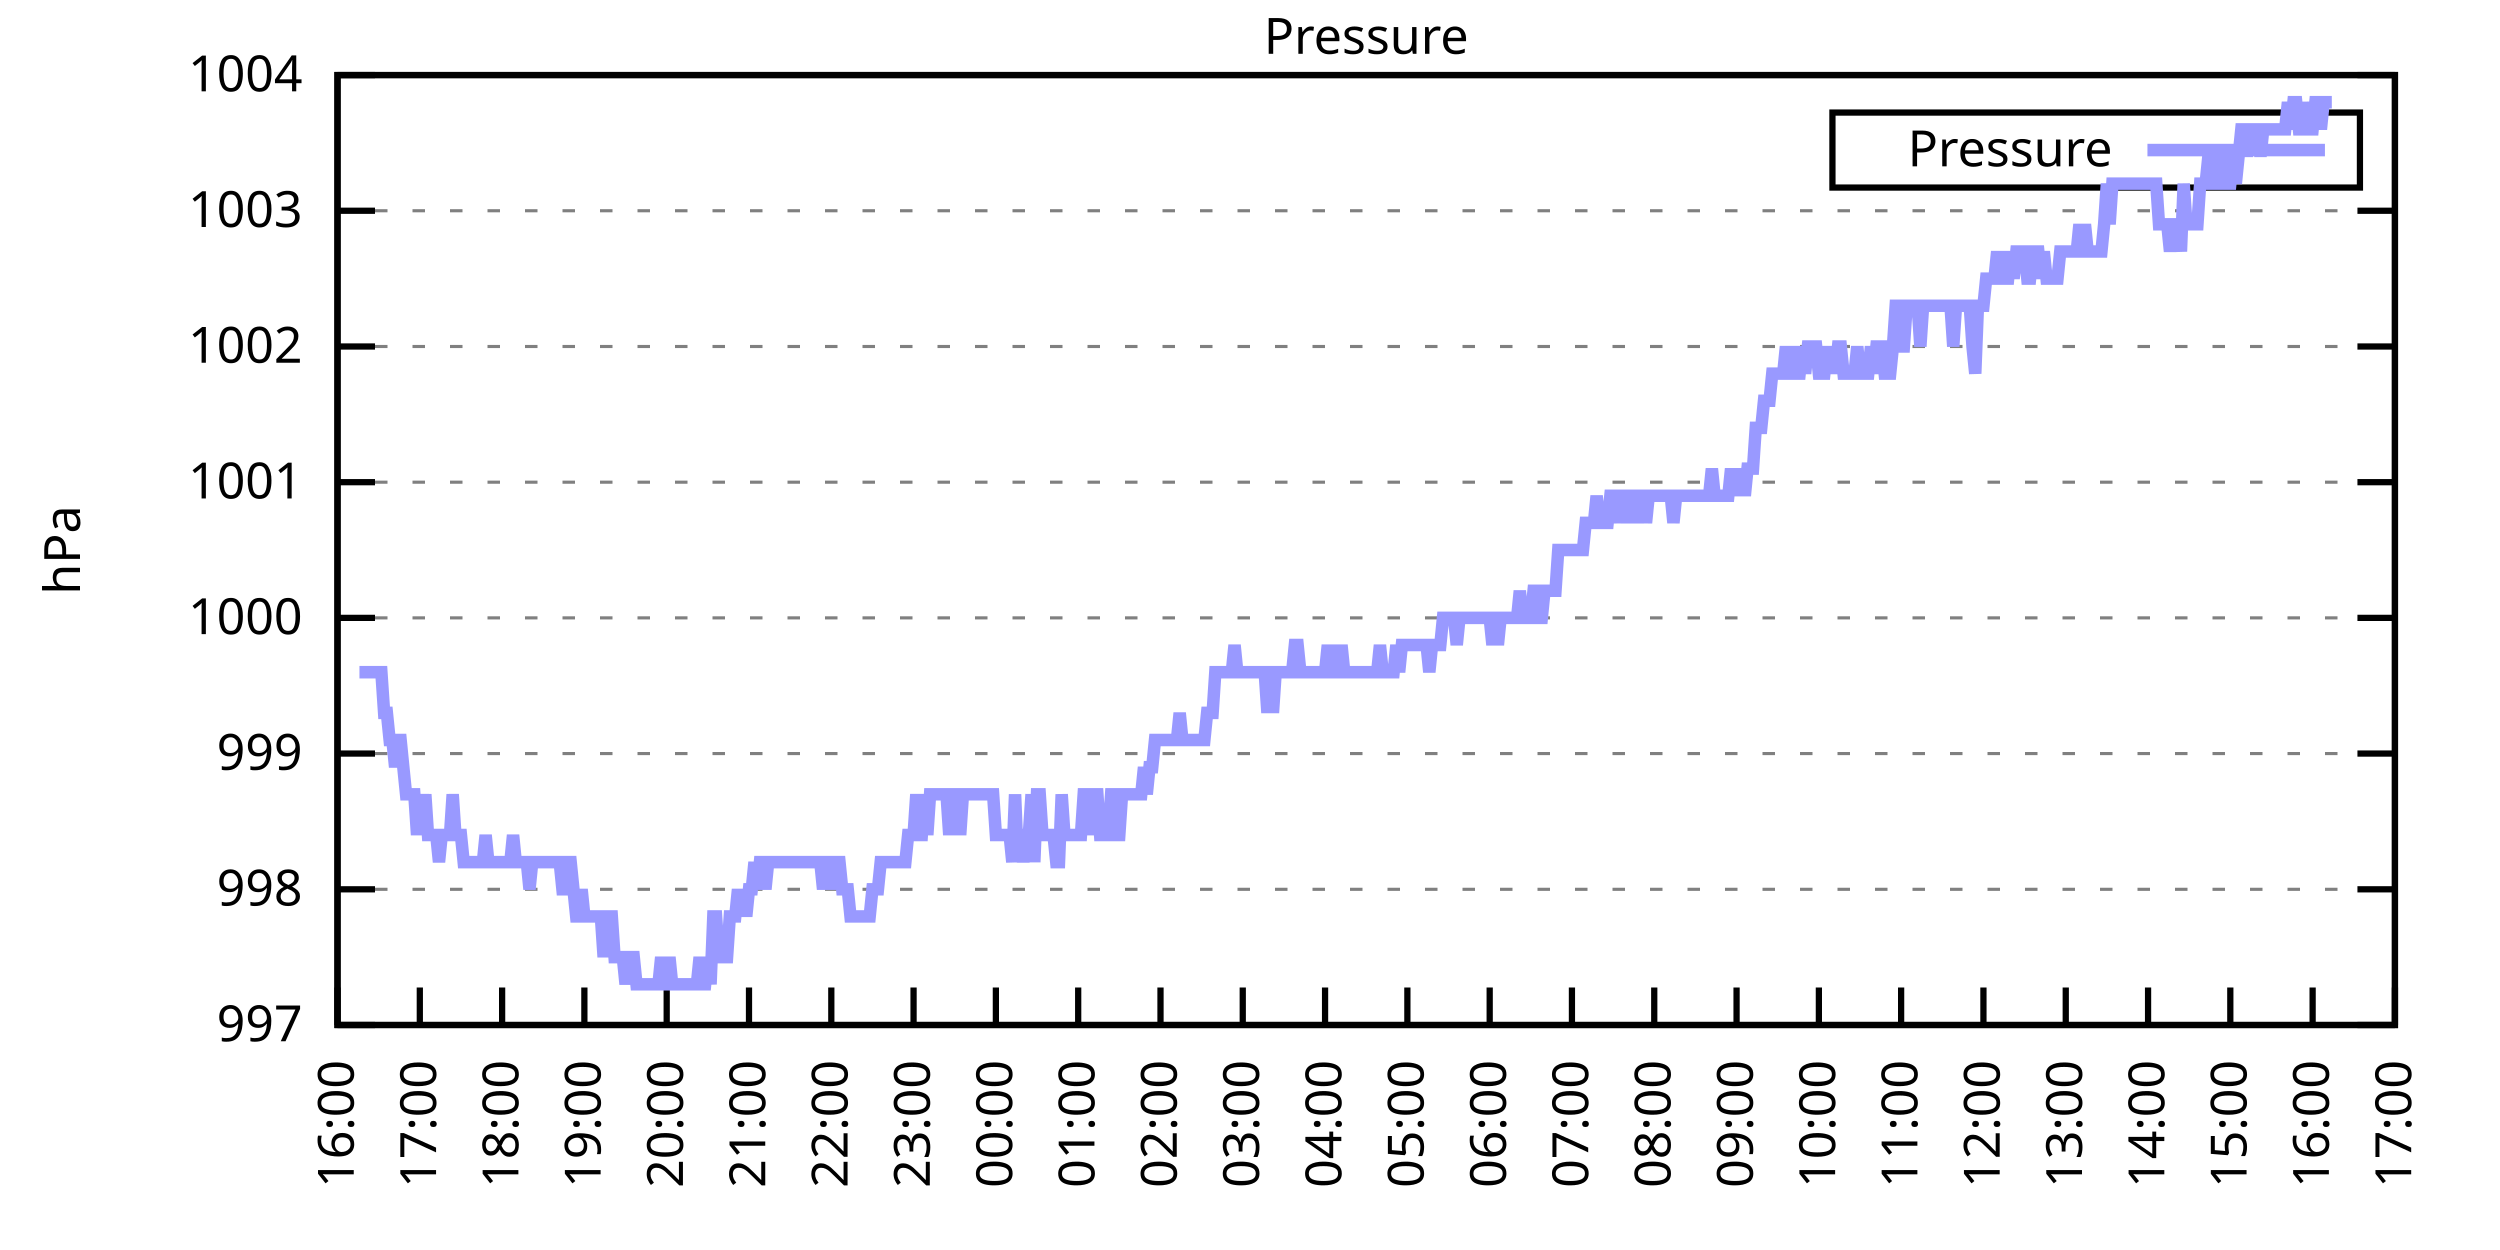
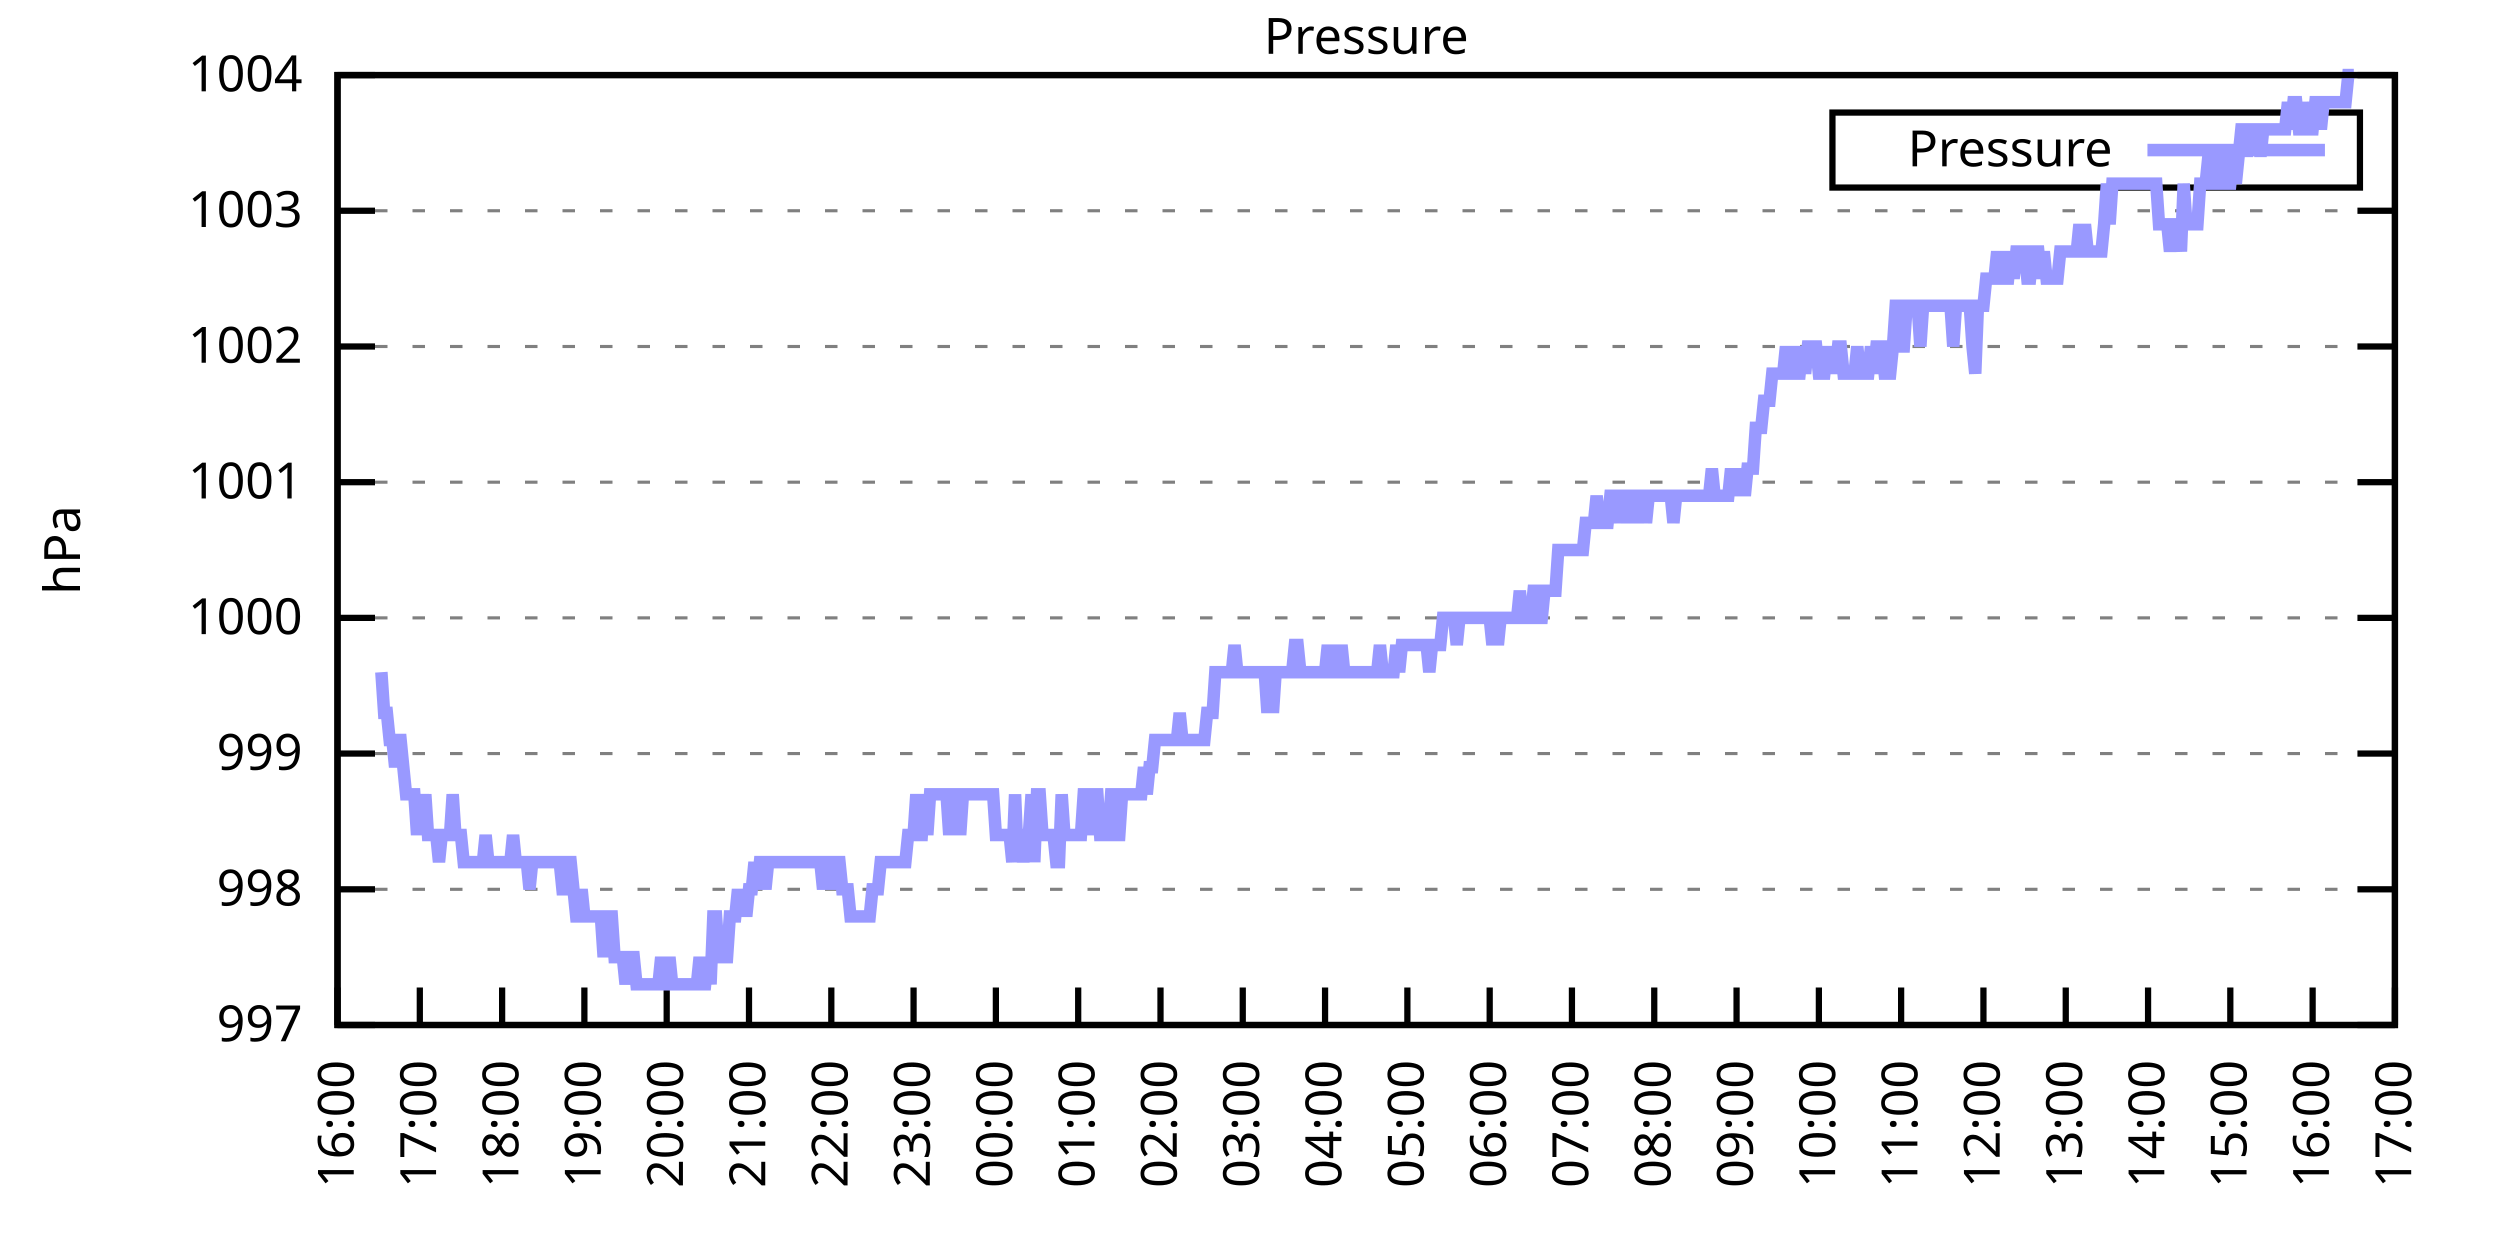
<svg xmlns="http://www.w3.org/2000/svg" xmlns:xlink="http://www.w3.org/1999/xlink" width="400" height="200" viewBox="0 0 400 200">
  <g id="gnuplot_canvas">
    <rect x="0" y="0" width="400" height="200" fill="none" />
    <defs>
      <circle id="gpDot" r="0.5" stroke-width="0.5" stroke="currentColor" />
      <path id="gpPt0" stroke-width="0.333" stroke="currentColor" d="M-1,0 h2 M0,-1 v2" />
      <path id="gpPt1" stroke-width="0.333" stroke="currentColor" d="M-1,-1 L1,1 M1,-1 L-1,1" />
      <path id="gpPt2" stroke-width="0.333" stroke="currentColor" d="M-1,0 L1,0 M0,-1 L0,1 M-1,-1 L1,1 M-1,1 L1,-1" />
      <rect id="gpPt3" stroke-width="0.333" stroke="currentColor" x="-1" y="-1" width="2" height="2" />
      <rect id="gpPt4" stroke-width="0.333" stroke="currentColor" fill="currentColor" x="-1" y="-1" width="2" height="2" />
      <circle id="gpPt5" stroke-width="0.333" stroke="currentColor" cx="0" cy="0" r="1" />
      <use xlink:href="#gpPt5" id="gpPt6" fill="currentColor" stroke="none" />
      <path id="gpPt7" stroke-width="0.333" stroke="currentColor" d="M0,-1.33 L-1.33,0.67 L1.33,0.67 z" />
      <use xlink:href="#gpPt7" id="gpPt8" fill="currentColor" stroke="none" />
      <use xlink:href="#gpPt7" id="gpPt9" stroke="currentColor" transform="rotate(180)" />
      <use xlink:href="#gpPt9" id="gpPt10" fill="currentColor" stroke="none" />
      <use xlink:href="#gpPt3" id="gpPt11" stroke="currentColor" transform="rotate(45)" />
      <use xlink:href="#gpPt11" id="gpPt12" fill="currentColor" stroke="none" />
      <path id="gpPt13" stroke-width="0.333" stroke="currentColor" d="M0,1.330 L1.265,0.411 L0.782,-1.067 L-0.782,-1.076 L-1.265,0.411 z" />
      <use xlink:href="#gpPt13" id="gpPt14" fill="currentColor" stroke="none" />
      <filter id="textbox" filterUnits="objectBoundingBox" x="0" y="0" height="1" width="1">
        <feFlood flood-color="white" flood-opacity="1" result="bgnd" />
        <feComposite in="SourceGraphic" in2="bgnd" operator="atop" />
      </filter>
      <filter id="greybox" filterUnits="objectBoundingBox" x="0" y="0" height="1" width="1">
        <feFlood flood-color="lightgrey" flood-opacity="1" result="grey" />
        <feComposite in="SourceGraphic" in2="grey" operator="atop" />
      </filter>
    </defs>
    <g fill="none" color="white" stroke="currentColor" stroke-width="1.00" stroke-linecap="butt" stroke-linejoin="miter">
</g>
    <g fill="none" color="black" stroke="currentColor" stroke-width="1.00" stroke-linecap="butt" stroke-linejoin="miter">
      <g stroke="none" shape-rendering="crispEdges">
        <polygon fill="rgb(255, 255, 255)" points="54.00,164.00 383.18,164.00 383.18,12.02 54.00,12.02 " />
      </g>
    </g>
    <g fill="none" color="black" stroke="currentColor" stroke-width="1.00" stroke-linecap="butt" stroke-linejoin="miter">
</g>
    <g fill="none" color="black" stroke="black" stroke-width="0.50" stroke-linecap="butt" stroke-linejoin="miter">
</g>
    <g fill="none" color="gray" stroke="currentColor" stroke-width="0.50" stroke-linecap="butt" stroke-linejoin="miter">
      <path stroke="gray" stroke-dasharray="2,4" class="gridline" d="M54.00,164.00 L383.19,164.00  " />
    </g>
    <g fill="none" color="gray" stroke="gray" stroke-width="1.00" stroke-linecap="butt" stroke-linejoin="miter">
</g>
    <g fill="none" color="black" stroke="currentColor" stroke-width="1.00" stroke-linecap="butt" stroke-linejoin="miter">
      <path stroke="black" d="M54.00,164.00 L60.00,164.00 M383.19,164.00 L377.19,164.00  " />
      <g transform="translate(48.40,166.60)" stroke="none" fill="black" font-family="Sans" font-size="8.00" text-anchor="end">
        <text>
          <tspan font-family="Sans"> 997</tspan>
        </text>
      </g>
    </g>
    <g fill="none" color="black" stroke="currentColor" stroke-width="1.00" stroke-linecap="butt" stroke-linejoin="miter">
</g>
    <g fill="none" color="black" stroke="black" stroke-width="0.50" stroke-linecap="butt" stroke-linejoin="miter">
</g>
    <g fill="none" color="gray" stroke="currentColor" stroke-width="0.50" stroke-linecap="butt" stroke-linejoin="miter">
      <path stroke="gray" stroke-dasharray="2,4" class="gridline" d="M54.00,142.29 L383.19,142.29  " />
    </g>
    <g fill="none" color="gray" stroke="gray" stroke-width="1.00" stroke-linecap="butt" stroke-linejoin="miter">
</g>
    <g fill="none" color="black" stroke="currentColor" stroke-width="1.00" stroke-linecap="butt" stroke-linejoin="miter">
      <path stroke="black" d="M54.00,142.29 L60.00,142.29 M383.19,142.29 L377.19,142.29  " />
      <g transform="translate(48.40,144.89)" stroke="none" fill="black" font-family="Sans" font-size="8.00" text-anchor="end">
        <text>
          <tspan font-family="Sans"> 998</tspan>
        </text>
      </g>
    </g>
    <g fill="none" color="black" stroke="currentColor" stroke-width="1.00" stroke-linecap="butt" stroke-linejoin="miter">
</g>
    <g fill="none" color="black" stroke="black" stroke-width="0.50" stroke-linecap="butt" stroke-linejoin="miter">
</g>
    <g fill="none" color="gray" stroke="currentColor" stroke-width="0.50" stroke-linecap="butt" stroke-linejoin="miter">
      <path stroke="gray" stroke-dasharray="2,4" class="gridline" d="M54.00,120.57 L383.19,120.57  " />
    </g>
    <g fill="none" color="gray" stroke="gray" stroke-width="1.00" stroke-linecap="butt" stroke-linejoin="miter">
</g>
    <g fill="none" color="black" stroke="currentColor" stroke-width="1.00" stroke-linecap="butt" stroke-linejoin="miter">
      <path stroke="black" d="M54.00,120.57 L60.00,120.57 M383.19,120.57 L377.19,120.57  " />
      <g transform="translate(48.40,123.17)" stroke="none" fill="black" font-family="Sans" font-size="8.00" text-anchor="end">
        <text>
          <tspan font-family="Sans"> 999</tspan>
        </text>
      </g>
    </g>
    <g fill="none" color="black" stroke="currentColor" stroke-width="1.00" stroke-linecap="butt" stroke-linejoin="miter">
</g>
    <g fill="none" color="black" stroke="black" stroke-width="0.50" stroke-linecap="butt" stroke-linejoin="miter">
</g>
    <g fill="none" color="gray" stroke="currentColor" stroke-width="0.50" stroke-linecap="butt" stroke-linejoin="miter">
      <path stroke="gray" stroke-dasharray="2,4" class="gridline" d="M54.00,98.86 L383.19,98.86  " />
    </g>
    <g fill="none" color="gray" stroke="gray" stroke-width="1.00" stroke-linecap="butt" stroke-linejoin="miter">
</g>
    <g fill="none" color="black" stroke="currentColor" stroke-width="1.00" stroke-linecap="butt" stroke-linejoin="miter">
      <path stroke="black" d="M54.00,98.86 L60.00,98.86 M383.19,98.86 L377.19,98.86  " />
      <g transform="translate(48.40,101.46)" stroke="none" fill="black" font-family="Sans" font-size="8.00" text-anchor="end">
        <text>
          <tspan font-family="Sans"> 1000</tspan>
        </text>
      </g>
    </g>
    <g fill="none" color="black" stroke="currentColor" stroke-width="1.00" stroke-linecap="butt" stroke-linejoin="miter">
</g>
    <g fill="none" color="black" stroke="black" stroke-width="0.50" stroke-linecap="butt" stroke-linejoin="miter">
</g>
    <g fill="none" color="gray" stroke="currentColor" stroke-width="0.50" stroke-linecap="butt" stroke-linejoin="miter">
      <path stroke="gray" stroke-dasharray="2,4" class="gridline" d="M54.00,77.15 L383.19,77.15  " />
    </g>
    <g fill="none" color="gray" stroke="gray" stroke-width="1.00" stroke-linecap="butt" stroke-linejoin="miter">
</g>
    <g fill="none" color="black" stroke="currentColor" stroke-width="1.00" stroke-linecap="butt" stroke-linejoin="miter">
      <path stroke="black" d="M54.00,77.15 L60.00,77.15 M383.19,77.15 L377.19,77.15  " />
      <g transform="translate(48.40,79.75)" stroke="none" fill="black" font-family="Sans" font-size="8.00" text-anchor="end">
        <text>
          <tspan font-family="Sans"> 1001</tspan>
        </text>
      </g>
    </g>
    <g fill="none" color="black" stroke="currentColor" stroke-width="1.00" stroke-linecap="butt" stroke-linejoin="miter">
</g>
    <g fill="none" color="black" stroke="black" stroke-width="0.50" stroke-linecap="butt" stroke-linejoin="miter">
</g>
    <g fill="none" color="gray" stroke="currentColor" stroke-width="0.50" stroke-linecap="butt" stroke-linejoin="miter">
      <path stroke="gray" stroke-dasharray="2,4" class="gridline" d="M54.00,55.44 L383.19,55.44  " />
    </g>
    <g fill="none" color="gray" stroke="gray" stroke-width="1.00" stroke-linecap="butt" stroke-linejoin="miter">
</g>
    <g fill="none" color="black" stroke="currentColor" stroke-width="1.00" stroke-linecap="butt" stroke-linejoin="miter">
      <path stroke="black" d="M54.00,55.44 L60.00,55.44 M383.19,55.44 L377.19,55.44  " />
      <g transform="translate(48.40,58.04)" stroke="none" fill="black" font-family="Sans" font-size="8.00" text-anchor="end">
        <text>
          <tspan font-family="Sans"> 1002</tspan>
        </text>
      </g>
    </g>
    <g fill="none" color="black" stroke="currentColor" stroke-width="1.00" stroke-linecap="butt" stroke-linejoin="miter">
</g>
    <g fill="none" color="black" stroke="black" stroke-width="0.50" stroke-linecap="butt" stroke-linejoin="miter">
</g>
    <g fill="none" color="gray" stroke="currentColor" stroke-width="0.50" stroke-linecap="butt" stroke-linejoin="miter">
      <path stroke="gray" stroke-dasharray="2,4" class="gridline" d="M54.00,33.72 L383.19,33.72  " />
    </g>
    <g fill="none" color="gray" stroke="gray" stroke-width="1.00" stroke-linecap="butt" stroke-linejoin="miter">
</g>
    <g fill="none" color="black" stroke="currentColor" stroke-width="1.00" stroke-linecap="butt" stroke-linejoin="miter">
      <path stroke="black" d="M54.00,33.72 L60.00,33.72 M383.19,33.72 L377.19,33.72  " />
      <g transform="translate(48.40,36.32)" stroke="none" fill="black" font-family="Sans" font-size="8.00" text-anchor="end">
        <text>
          <tspan font-family="Sans"> 1003</tspan>
        </text>
      </g>
    </g>
    <g fill="none" color="black" stroke="currentColor" stroke-width="1.00" stroke-linecap="butt" stroke-linejoin="miter">
</g>
    <g fill="none" color="black" stroke="black" stroke-width="0.50" stroke-linecap="butt" stroke-linejoin="miter">
</g>
    <g fill="none" color="gray" stroke="currentColor" stroke-width="0.50" stroke-linecap="butt" stroke-linejoin="miter">
      <path stroke="gray" stroke-dasharray="2,4" class="gridline" d="M54.00,12.01 L383.19,12.01  " />
    </g>
    <g fill="none" color="gray" stroke="gray" stroke-width="1.00" stroke-linecap="butt" stroke-linejoin="miter">
</g>
    <g fill="none" color="black" stroke="currentColor" stroke-width="1.00" stroke-linecap="butt" stroke-linejoin="miter">
      <path stroke="black" d="M54.00,12.01 L60.00,12.01 M383.19,12.01 L377.19,12.01  " />
      <g transform="translate(48.40,14.61)" stroke="none" fill="black" font-family="Sans" font-size="8.00" text-anchor="end">
        <text>
          <tspan font-family="Sans"> 1004</tspan>
        </text>
      </g>
    </g>
    <g fill="none" color="black" stroke="currentColor" stroke-width="1.00" stroke-linecap="butt" stroke-linejoin="miter">
      <path stroke="black" d="M54.00,164.00 L54.00,158.00  " />
      <g transform="translate(56.60,169.60) rotate(270.00)" stroke="none" fill="black" font-family="Sans" font-size="8.00" text-anchor="end">
        <text>
          <tspan font-family="Sans">16:00</tspan>
        </text>
      </g>
    </g>
    <g fill="none" color="black" stroke="currentColor" stroke-width="1.00" stroke-linecap="butt" stroke-linejoin="miter">
      <path stroke="black" d="M67.17,164.00 L67.17,158.00  " />
      <g transform="translate(69.77,169.60) rotate(270.00)" stroke="none" fill="black" font-family="Sans" font-size="8.00" text-anchor="end">
        <text>
          <tspan font-family="Sans">17:00</tspan>
        </text>
      </g>
    </g>
    <g fill="none" color="black" stroke="currentColor" stroke-width="1.00" stroke-linecap="butt" stroke-linejoin="miter">
      <path stroke="black" d="M80.34,164.00 L80.34,158.00  " />
      <g transform="translate(82.94,169.60) rotate(270.00)" stroke="none" fill="black" font-family="Sans" font-size="8.00" text-anchor="end">
        <text>
          <tspan font-family="Sans">18:00</tspan>
        </text>
      </g>
    </g>
    <g fill="none" color="black" stroke="currentColor" stroke-width="1.00" stroke-linecap="butt" stroke-linejoin="miter">
      <path stroke="black" d="M93.50,164.00 L93.50,158.00  " />
      <g transform="translate(96.10,169.60) rotate(270.00)" stroke="none" fill="black" font-family="Sans" font-size="8.00" text-anchor="end">
        <text>
          <tspan font-family="Sans">19:00</tspan>
        </text>
      </g>
    </g>
    <g fill="none" color="black" stroke="currentColor" stroke-width="1.00" stroke-linecap="butt" stroke-linejoin="miter">
      <path stroke="black" d="M106.67,164.00 L106.67,158.00  " />
      <g transform="translate(109.27,169.60) rotate(270.00)" stroke="none" fill="black" font-family="Sans" font-size="8.00" text-anchor="end">
        <text>
          <tspan font-family="Sans">20:00</tspan>
        </text>
      </g>
    </g>
    <g fill="none" color="black" stroke="currentColor" stroke-width="1.00" stroke-linecap="butt" stroke-linejoin="miter">
      <path stroke="black" d="M119.84,164.00 L119.84,158.00  " />
      <g transform="translate(122.44,169.60) rotate(270.00)" stroke="none" fill="black" font-family="Sans" font-size="8.00" text-anchor="end">
        <text>
          <tspan font-family="Sans">21:00</tspan>
        </text>
      </g>
    </g>
    <g fill="none" color="black" stroke="currentColor" stroke-width="1.00" stroke-linecap="butt" stroke-linejoin="miter">
      <path stroke="black" d="M133.01,164.00 L133.01,158.00  " />
      <g transform="translate(135.61,169.60) rotate(270.00)" stroke="none" fill="black" font-family="Sans" font-size="8.00" text-anchor="end">
        <text>
          <tspan font-family="Sans">22:00</tspan>
        </text>
      </g>
    </g>
    <g fill="none" color="black" stroke="currentColor" stroke-width="1.00" stroke-linecap="butt" stroke-linejoin="miter">
      <path stroke="black" d="M146.17,164.00 L146.17,158.00  " />
      <g transform="translate(148.77,169.60) rotate(270.00)" stroke="none" fill="black" font-family="Sans" font-size="8.00" text-anchor="end">
        <text>
          <tspan font-family="Sans">23:00</tspan>
        </text>
      </g>
    </g>
    <g fill="none" color="black" stroke="currentColor" stroke-width="1.00" stroke-linecap="butt" stroke-linejoin="miter">
      <path stroke="black" d="M159.34,164.00 L159.34,158.00  " />
      <g transform="translate(161.94,169.60) rotate(270.00)" stroke="none" fill="black" font-family="Sans" font-size="8.00" text-anchor="end">
        <text>
          <tspan font-family="Sans">00:00</tspan>
        </text>
      </g>
    </g>
    <g fill="none" color="black" stroke="currentColor" stroke-width="1.00" stroke-linecap="butt" stroke-linejoin="miter">
      <path stroke="black" d="M172.51,164.00 L172.51,158.00  " />
      <g transform="translate(175.11,169.60) rotate(270.00)" stroke="none" fill="black" font-family="Sans" font-size="8.00" text-anchor="end">
        <text>
          <tspan font-family="Sans">01:00</tspan>
        </text>
      </g>
    </g>
    <g fill="none" color="black" stroke="currentColor" stroke-width="1.00" stroke-linecap="butt" stroke-linejoin="miter">
      <path stroke="black" d="M185.68,164.00 L185.68,158.00  " />
      <g transform="translate(188.28,169.60) rotate(270.00)" stroke="none" fill="black" font-family="Sans" font-size="8.00" text-anchor="end">
        <text>
          <tspan font-family="Sans">02:00</tspan>
        </text>
      </g>
    </g>
    <g fill="none" color="black" stroke="currentColor" stroke-width="1.00" stroke-linecap="butt" stroke-linejoin="miter">
      <path stroke="black" d="M198.84,164.00 L198.84,158.00  " />
      <g transform="translate(201.44,169.60) rotate(270.00)" stroke="none" fill="black" font-family="Sans" font-size="8.00" text-anchor="end">
        <text>
          <tspan font-family="Sans">03:00</tspan>
        </text>
      </g>
    </g>
    <g fill="none" color="black" stroke="currentColor" stroke-width="1.00" stroke-linecap="butt" stroke-linejoin="miter">
      <path stroke="black" d="M212.01,164.00 L212.01,158.00  " />
      <g transform="translate(214.61,169.60) rotate(270.00)" stroke="none" fill="black" font-family="Sans" font-size="8.00" text-anchor="end">
        <text>
          <tspan font-family="Sans">04:00</tspan>
        </text>
      </g>
    </g>
    <g fill="none" color="black" stroke="currentColor" stroke-width="1.00" stroke-linecap="butt" stroke-linejoin="miter">
      <path stroke="black" d="M225.18,164.00 L225.18,158.00  " />
      <g transform="translate(227.78,169.60) rotate(270.00)" stroke="none" fill="black" font-family="Sans" font-size="8.00" text-anchor="end">
        <text>
          <tspan font-family="Sans">05:00</tspan>
        </text>
      </g>
    </g>
    <g fill="none" color="black" stroke="currentColor" stroke-width="1.00" stroke-linecap="butt" stroke-linejoin="miter">
      <path stroke="black" d="M238.35,164.00 L238.35,158.00  " />
      <g transform="translate(240.95,169.60) rotate(270.00)" stroke="none" fill="black" font-family="Sans" font-size="8.00" text-anchor="end">
        <text>
          <tspan font-family="Sans">06:00</tspan>
        </text>
      </g>
    </g>
    <g fill="none" color="black" stroke="currentColor" stroke-width="1.00" stroke-linecap="butt" stroke-linejoin="miter">
      <path stroke="black" d="M251.51,164.00 L251.51,158.00  " />
      <g transform="translate(254.11,169.60) rotate(270.00)" stroke="none" fill="black" font-family="Sans" font-size="8.00" text-anchor="end">
        <text>
          <tspan font-family="Sans">07:00</tspan>
        </text>
      </g>
    </g>
    <g fill="none" color="black" stroke="currentColor" stroke-width="1.00" stroke-linecap="butt" stroke-linejoin="miter">
      <path stroke="black" d="M264.68,164.00 L264.68,158.00  " />
      <g transform="translate(267.28,169.60) rotate(270.00)" stroke="none" fill="black" font-family="Sans" font-size="8.00" text-anchor="end">
        <text>
          <tspan font-family="Sans">08:00</tspan>
        </text>
      </g>
    </g>
    <g fill="none" color="black" stroke="currentColor" stroke-width="1.00" stroke-linecap="butt" stroke-linejoin="miter">
      <path stroke="black" d="M277.85,164.00 L277.85,158.00  " />
      <g transform="translate(280.45,169.60) rotate(270.00)" stroke="none" fill="black" font-family="Sans" font-size="8.00" text-anchor="end">
        <text>
          <tspan font-family="Sans">09:00</tspan>
        </text>
      </g>
    </g>
    <g fill="none" color="black" stroke="currentColor" stroke-width="1.00" stroke-linecap="butt" stroke-linejoin="miter">
      <path stroke="black" d="M291.02,164.00 L291.02,158.00  " />
      <g transform="translate(293.62,169.60) rotate(270.00)" stroke="none" fill="black" font-family="Sans" font-size="8.00" text-anchor="end">
        <text>
          <tspan font-family="Sans">10:00</tspan>
        </text>
      </g>
    </g>
    <g fill="none" color="black" stroke="currentColor" stroke-width="1.00" stroke-linecap="butt" stroke-linejoin="miter">
      <path stroke="black" d="M304.18,164.00 L304.18,158.00  " />
      <g transform="translate(306.78,169.60) rotate(270.00)" stroke="none" fill="black" font-family="Sans" font-size="8.00" text-anchor="end">
        <text>
          <tspan font-family="Sans">11:00</tspan>
        </text>
      </g>
    </g>
    <g fill="none" color="black" stroke="currentColor" stroke-width="1.00" stroke-linecap="butt" stroke-linejoin="miter">
      <path stroke="black" d="M317.35,164.00 L317.35,158.00  " />
      <g transform="translate(319.95,169.60) rotate(270.00)" stroke="none" fill="black" font-family="Sans" font-size="8.00" text-anchor="end">
        <text>
          <tspan font-family="Sans">12:00</tspan>
        </text>
      </g>
    </g>
    <g fill="none" color="black" stroke="currentColor" stroke-width="1.00" stroke-linecap="butt" stroke-linejoin="miter">
      <path stroke="black" d="M330.52,164.00 L330.52,158.00  " />
      <g transform="translate(333.12,169.60) rotate(270.00)" stroke="none" fill="black" font-family="Sans" font-size="8.00" text-anchor="end">
        <text>
          <tspan font-family="Sans">13:00</tspan>
        </text>
      </g>
    </g>
    <g fill="none" color="black" stroke="currentColor" stroke-width="1.00" stroke-linecap="butt" stroke-linejoin="miter">
      <path stroke="black" d="M343.69,164.00 L343.69,158.00  " />
      <g transform="translate(346.29,169.60) rotate(270.00)" stroke="none" fill="black" font-family="Sans" font-size="8.00" text-anchor="end">
        <text>
          <tspan font-family="Sans">14:00</tspan>
        </text>
      </g>
    </g>
    <g fill="none" color="black" stroke="currentColor" stroke-width="1.00" stroke-linecap="butt" stroke-linejoin="miter">
      <path stroke="black" d="M356.85,164.00 L356.85,158.00  " />
      <g transform="translate(359.45,169.60) rotate(270.00)" stroke="none" fill="black" font-family="Sans" font-size="8.00" text-anchor="end">
        <text>
          <tspan font-family="Sans">15:00</tspan>
        </text>
      </g>
    </g>
    <g fill="none" color="black" stroke="currentColor" stroke-width="1.00" stroke-linecap="butt" stroke-linejoin="miter">
      <path stroke="black" d="M370.02,164.00 L370.02,158.00  " />
      <g transform="translate(372.62,169.60) rotate(270.00)" stroke="none" fill="black" font-family="Sans" font-size="8.00" text-anchor="end">
        <text>
          <tspan font-family="Sans">16:00</tspan>
        </text>
      </g>
    </g>
    <g fill="none" color="black" stroke="currentColor" stroke-width="1.00" stroke-linecap="butt" stroke-linejoin="miter">
      <path stroke="black" d="M383.19,164.00 L383.19,158.00  " />
      <g transform="translate(385.79,169.60) rotate(270.00)" stroke="none" fill="black" font-family="Sans" font-size="8.00" text-anchor="end">
        <text>
          <tspan font-family="Sans">17:00</tspan>
        </text>
      </g>
    </g>
    <g fill="none" color="black" stroke="currentColor" stroke-width="1.00" stroke-linecap="butt" stroke-linejoin="miter">
</g>
    <g fill="none" color="black" stroke="currentColor" stroke-width="1.00" stroke-linecap="butt" stroke-linejoin="miter">
      <path stroke="black" d="M54.00,12.01 L54.00,164.00 L383.19,164.00 L383.19,12.01 L54.00,12.01 Z  " />
    </g>
    <g fill="none" color="black" stroke="currentColor" stroke-width="1.00" stroke-linecap="butt" stroke-linejoin="miter">
</g>
    <g fill="none" color="black" stroke="currentColor" stroke-width="1.00" stroke-linecap="butt" stroke-linejoin="miter">
      <path stroke="black" d="M293.19,30.01 L293.19,18.01 L377.59,18.01 L377.59,30.01 L293.19,30.01 Z  " />
    </g>
    <g id="Pressure_plot_1">
      <g fill="none" color="white" stroke="black" stroke-width="2.00" stroke-linecap="butt" stroke-linejoin="miter">
</g>
      <g fill="none" color="black" stroke="currentColor" stroke-width="2.00" stroke-linecap="butt" stroke-linejoin="miter">
        <g transform="translate(337.99,26.61)" stroke="none" fill="black" font-family="Sans" font-size="8.00" text-anchor="end">
          <text>
            <tspan font-family="Sans">Pressure</tspan>
          </text>
        </g>
      </g>
      <g fill="none" color="black" stroke="currentColor" stroke-width="2.00" stroke-linecap="butt" stroke-linejoin="miter">
-         <path stroke="rgb(153, 153, 255)" d="M343.59,24.01 L371.99,24.01 M57.51,107.55 L57.95,107.55 L58.39,107.55 L58.83,107.55 L59.27,107.55 L59.71,107.55   L60.14,107.55 L60.58,107.55 L61.02,107.55 L61.46,114.06 L61.90,114.06 L62.34,118.40 L62.78,118.40 L63.22,122.75   L63.66,118.40 L64.10,118.40 L64.53,122.75 L64.97,127.09 L65.41,127.09 L65.85,127.09 L66.29,127.09 L66.73,133.60   L67.17,127.09 L67.61,133.60 L68.05,127.09 L68.48,133.60 L68.92,133.60 L69.36,133.60 L69.80,133.60 L70.24,137.94   L70.68,133.60 L71.12,133.60 L71.56,133.60 L72.00,133.60 L72.43,127.09 L72.87,133.60 L73.31,133.60 L73.75,133.60   L74.19,137.94 L74.63,137.94 L75.07,137.94 L75.51,137.94 L75.95,137.94 L76.38,137.94 L76.82,137.94 L77.26,137.94   L77.70,133.60 L78.14,137.94 L78.58,137.94 L79.02,137.94 L79.46,137.94 L79.90,137.94 L80.34,137.94 L80.77,137.94   L81.21,137.94 L81.65,137.94 L82.09,133.60 L82.53,137.94 L82.97,137.94 L83.41,137.94 L83.85,137.94 L84.29,137.94   L84.72,142.29 L85.16,137.94 L85.60,137.94 L86.04,137.94 L86.48,137.94 L86.92,137.94 L87.36,137.94 L87.80,137.94   L88.24,137.94 L88.67,137.94 L89.11,137.94 L89.55,137.94 L89.99,142.29 L90.43,142.29 L90.87,137.94 L91.31,137.94   L91.75,142.29 L92.19,146.63 L92.62,146.63 L93.06,142.29 L93.50,146.63 L93.94,146.63 L94.38,146.63 L94.82,146.63   L95.26,146.63 L95.70,146.63 L96.14,146.63 L96.58,153.14 L97.01,146.63 L97.45,146.63 L97.89,146.63 L98.33,153.14   L98.77,153.14 L99.21,153.14 L99.65,153.14 L100.09,157.49 L100.53,153.14 L100.96,153.14 L101.40,153.14 L101.84,157.49   L102.28,157.49 L102.72,157.49 L103.16,157.49 L103.60,157.49 L104.04,157.49 L104.48,157.49 L104.91,157.49 L105.35,157.49   L105.79,153.14 L106.23,157.49 L106.67,157.49 L107.11,153.14 L107.55,157.49 L107.99,157.49 L108.43,157.49 L108.87,157.49   L109.30,157.49 L109.74,157.49 L110.18,157.49 L110.62,157.49 L111.06,157.49 L111.50,157.49 L111.94,153.14 L112.38,157.49   L112.82,157.49 L113.25,153.14 L113.69,157.49 L114.13,146.63 L114.57,146.63 L115.01,153.14 L115.45,153.14 L115.89,153.14   L116.33,153.14 L116.77,146.63 L117.20,146.63 L117.64,146.63 L118.08,142.29 L118.52,146.63 L118.96,142.29 L119.40,146.63   L119.84,142.29 L120.28,142.29 L120.72,137.94 L121.15,142.29 L121.59,137.94 L122.03,137.94 L122.47,142.29 L122.91,137.94   L123.35,137.94 L123.79,137.94 L124.23,137.94 L124.67,137.94 L125.11,137.94 L125.54,137.94 L125.98,137.94 L126.42,137.94   L126.86,137.94 L127.30,137.94 L127.74,137.94 L128.18,137.94 L128.62,137.94 L129.06,137.94 L129.49,137.94 L129.93,137.94   L130.37,137.94 L130.81,137.94 L131.25,137.94 L131.69,142.29 L132.13,137.94 L132.57,137.94 L133.01,142.29 L133.44,137.94   L133.88,137.94 L134.32,137.94 L134.76,142.29 L135.20,142.29 L135.64,142.29 L136.08,146.63 L136.52,146.63 L136.96,146.63   L137.39,146.63 L137.83,146.63 L138.27,146.63 L138.71,146.63 L139.15,146.63 L139.59,142.29 L140.03,142.29 L140.47,142.29   L140.91,137.94 L141.35,137.94 L141.78,137.94 L142.22,137.94 L142.66,137.94 L143.10,137.94 L143.54,137.94 L143.98,137.94   L144.42,137.94 L144.86,137.94 L145.30,133.60 L145.73,133.60 L146.17,133.60 L146.61,127.09 L147.05,133.60 L147.49,133.60   L147.93,127.09 L148.37,133.60 L148.81,127.09 L149.25,127.09 L149.68,127.09 L150.12,127.09 L150.56,127.09 L151.00,127.09   L151.44,127.09 L151.88,133.60 L152.32,127.09 L152.76,127.09 L153.20,127.09 L153.63,133.60 L154.07,127.09 L154.51,127.09   L154.95,127.09 L155.39,127.09 L155.83,127.09 L156.27,127.09 L156.71,127.09 L157.15,127.09 L157.59,127.09 L158.02,127.09   L158.46,127.09 L158.90,127.09 L159.34,133.60 L159.78,133.60 L160.22,133.60 L160.66,133.60 L161.10,133.60 L161.54,133.60   L161.97,137.94 L162.41,127.09 L162.85,137.94 L163.29,133.60 L163.73,137.94 L164.17,133.60 L164.61,133.60 L165.05,127.09   L165.49,137.94 L165.92,127.09 L166.36,127.09 L166.80,133.60 L167.24,133.60 L167.68,133.60 L168.12,133.60 L168.56,133.60   L169.00,137.94 L169.44,137.94 L169.87,127.09 L170.31,133.60 L170.75,133.60 L171.19,133.60 L171.63,133.60 L172.07,133.60   L172.51,133.60 L172.95,133.60 L173.39,127.09 L173.83,127.09 L174.26,127.09 L174.70,133.60 L175.14,127.09 L175.58,127.09   L176.02,133.60 L176.46,133.60 L176.90,133.60 L177.34,133.60 L177.78,127.09 L178.21,127.09 L178.65,133.60 L179.09,133.60   L179.53,127.09 L179.97,127.09 L180.41,127.09 L180.85,127.09 L181.29,127.09 L181.73,127.09 L182.16,127.09 L182.60,127.09   L183.04,122.75 L183.48,127.09 L183.92,122.75 L184.36,122.75 L184.80,118.40 L185.24,118.40 L185.68,118.40 L186.11,118.40   L186.55,118.40 L186.99,118.40 L187.43,118.40 L187.87,118.40 L188.31,118.40 L188.75,114.06 L189.19,118.40 L189.63,118.40   L190.07,118.40 L190.50,118.40 L190.94,118.40 L191.38,118.40 L191.82,118.40 L192.26,118.40 L192.70,118.40 L193.14,114.06   L193.58,114.06 L194.02,114.06 L194.45,107.55 L194.89,107.55 L195.33,107.55 L195.77,107.55 L196.21,107.55 L196.65,107.55   L197.09,107.55 L197.53,103.20 L197.97,107.55 L198.40,107.55 L198.84,107.55 L199.28,107.55 L199.72,107.55 L200.16,107.55   L200.60,107.55 L201.04,107.55 L201.48,107.55 L201.92,107.55 L202.35,107.55 L202.79,114.06 L203.23,107.55 L203.67,114.06   L204.11,107.55 L204.55,107.55 L204.99,107.55 L205.43,107.55 L205.87,107.55 L206.31,107.55 L206.74,107.55 L207.18,103.20   L207.62,103.20 L208.06,107.55 L208.50,107.55 L208.94,107.55 L209.38,107.55 L209.82,107.55 L210.26,107.55 L210.69,107.55   L211.13,107.55 L211.57,107.55 L212.01,107.55 L212.45,103.20 L212.89,107.55 L213.33,103.20 L213.77,107.55 L214.21,107.55   L214.64,103.20 L215.08,107.55 L215.52,107.55 L215.96,107.55 L216.40,107.55 L216.84,107.55 L217.28,107.55 L217.72,107.55   L218.16,107.55 L218.60,107.55 L219.03,107.55 L219.47,107.55 L219.91,107.55 L220.35,107.55 L220.79,103.20 L221.23,107.55   L221.67,107.55 L222.11,107.55 L222.55,107.55 L222.98,107.55 L223.42,103.20 L223.86,107.55 L224.30,103.20 L224.74,103.20   L225.18,103.20 L225.62,103.20 L226.06,103.20 L226.50,103.20 L226.93,103.20 L227.37,103.20 L227.81,103.20 L228.25,103.20   L228.69,107.55 L229.13,103.20 L229.57,103.20 L230.01,103.20 L230.45,103.20 L230.88,98.86 L231.32,98.86 L231.76,98.86   L232.20,98.86 L232.64,98.86 L233.08,103.20 L233.52,98.86 L233.96,98.86 L234.40,98.86 L234.84,98.86 L235.27,98.86   L235.71,98.86 L236.15,98.86 L236.59,98.86 L237.03,98.86 L237.47,98.86 L237.91,98.86 L238.35,98.86 L238.79,103.20   L239.22,98.86 L239.66,103.20 L240.10,98.86 L240.54,98.86 L240.98,98.86 L241.42,98.86 L241.86,98.86 L242.30,98.86   L242.74,98.86 L243.17,94.52 L243.61,98.86 L244.05,98.86 L244.49,98.86 L244.93,98.86 L245.37,94.52 L245.81,94.52   L246.25,98.86 L246.69,98.86 L247.12,94.52 L247.56,94.52 L248.00,94.52 L248.44,94.52 L248.88,94.52 L249.32,88.00   L249.76,88.00 L250.20,88.00 L250.64,88.00 L251.08,88.00 L251.51,88.00 L251.95,88.00 L252.39,88.00 L252.83,88.00   L253.27,88.00 L253.71,83.66 L254.15,83.66 L254.59,83.66 L255.03,83.66 L255.46,79.32 L255.90,83.66 L256.34,83.66   L256.78,83.66 L257.22,83.66 L257.66,79.32 L258.10,79.32 L258.54,79.32 L258.98,83.66 L259.41,79.32 L259.85,79.32   L260.29,83.66 L260.73,79.32 L261.17,79.32 L261.61,79.32 L262.05,83.66 L262.49,79.32 L262.93,79.32 L263.36,83.66   L263.80,79.32 L264.24,79.32 L264.68,79.32 L265.12,79.32 L265.56,79.32 L266.00,79.32 L266.44,79.32 L266.88,79.32   L267.32,79.32 L267.75,83.66 L268.19,79.32 L268.63,79.32 L269.07,79.32 L269.51,79.32 L269.95,79.32 L270.39,79.32   L270.83,79.32 L271.27,79.32 L271.70,79.32 L272.14,79.32 L272.58,79.32 L273.02,79.32 L273.46,79.32 L273.90,74.98   L274.34,79.32 L274.78,79.32 L275.22,79.32 L275.65,79.32 L276.09,79.32 L276.53,79.32 L276.97,74.98 L277.41,79.32   L277.85,74.98 L278.29,79.32 L278.73,74.98 L279.17,79.32 L279.60,74.98 L280.04,74.98 L280.48,74.98 L280.92,68.46   L281.36,68.46 L281.80,68.46 L282.24,64.12 L282.68,64.12 L283.12,64.12 L283.56,59.78 L283.99,59.78 L284.43,59.78   L284.87,59.78 L285.31,59.78 L285.75,55.44 L286.19,59.78 L286.63,59.78 L287.07,55.44 L287.51,59.78 L287.94,59.78   L288.38,55.44 L288.82,59.78 L289.26,55.44 L289.70,55.44 L290.14,55.44 L290.58,55.44 L291.02,59.78 L291.46,59.78   L291.89,59.78 L292.33,55.44 L292.77,59.78 L293.21,55.44 L293.65,59.78 L294.09,55.44 L294.53,55.44 L294.97,59.78   L295.41,59.78 L295.84,59.78 L296.28,59.78 L296.72,59.78 L297.16,55.44 L297.60,59.78 L298.04,59.78 L298.48,59.78   L298.92,59.78 L299.36,55.44 L299.80,59.78 L300.23,55.44 L300.67,55.44 L301.11,55.44 L301.55,59.78 L301.99,59.78   L302.43,59.78 L302.87,55.44 L303.31,48.92 L303.75,48.92 L304.18,55.44 L304.62,55.44 L305.06,48.92 L305.50,48.92   L305.94,48.92 L306.38,48.92 L306.82,48.92 L307.26,55.44 L307.70,48.92 L308.13,48.92 L308.57,48.92 L309.01,48.92   L309.45,48.92 L309.89,48.92 L310.33,48.92 L310.77,48.92 L311.21,48.92 L311.65,48.92 L312.08,48.92 L312.52,55.44   L312.96,48.92 L313.40,48.92 L313.84,48.92 L314.28,48.92 L314.72,48.92 L315.16,48.92 L315.60,55.44 L316.04,59.78   L316.47,48.92 L316.91,48.92 L317.35,48.92 L317.79,44.58 L318.23,44.58 L318.67,44.58 L319.11,44.58 L319.55,40.24   L319.99,44.58 L320.42,40.24 L320.86,44.58 L321.30,44.58 L321.74,40.24 L322.18,44.58 L322.62,40.24 L323.06,40.24   L323.50,40.24 L323.94,40.24 L324.37,44.58 L324.81,44.58 L325.25,40.24 L325.69,40.24 L326.13,40.24 L326.57,44.58   L327.01,40.24 L327.45,44.58 L327.89,44.58 L328.33,44.58 L328.76,44.58 L329.20,44.58 L329.64,40.24 L330.08,40.24   L330.52,40.24 L330.96,40.24 L331.40,40.24 L331.84,40.24 L332.28,40.24 L332.71,35.89 L333.15,40.24 L333.59,35.89   L334.03,40.24 L334.47,40.24 L334.91,40.24 L335.35,40.24 L335.79,40.24 L336.23,40.24 L336.66,35.89 L337.10,29.38   L337.54,35.89 L337.98,29.38 L338.42,29.38 L338.86,29.38 L339.30,29.38 L339.74,29.38 L340.18,29.38 L340.61,29.38   L341.05,29.38 L341.49,29.38 L341.93,29.38 L342.37,29.38 L342.81,29.38 L343.25,29.38 L343.69,29.38 L344.13,29.38   L344.57,29.38 L345.00,29.38 L345.44,35.89 L345.88,35.89 L346.32,35.89 L346.76,35.89 L347.20,40.24 L347.64,35.89   L348.08,35.89 L348.52,35.89 L348.95,40.24 L349.39,29.38 L349.83,35.89 L350.27,35.89 L350.71,35.89 L351.15,35.89   L351.59,35.89 L352.03,29.38 L352.47,29.38 L352.90,29.38 L353.34,25.04 L353.78,25.04 L354.22,25.04 L354.66,29.38   L355.10,29.38 L355.54,25.04 L355.98,25.04 L356.42,29.38 L356.85,29.38 L357.29,25.04 L357.73,29.38 L358.17,25.04   L358.61,20.70 L359.05,20.70 L359.49,25.04 L359.93,20.70 L360.37,20.70 L360.81,20.70 L361.24,20.70 L361.68,25.04   L362.12,20.70 L362.56,20.70 L363.00,20.70 L363.44,20.70 L363.88,20.70 L364.32,20.70 L364.76,20.70 L365.19,20.70   L365.63,20.70 L366.07,16.35 L366.51,20.70 L366.95,16.35 L367.39,16.35 L367.83,20.70 L368.27,20.70 L368.71,20.70   L369.14,16.35 L369.58,20.70 L370.02,20.70 L370.46,16.35 L370.90,16.35 L371.34,20.70 L371.78,16.35 L372.22,16.35   L372.66,16.35 L373.09,16.35  " />
+         <path stroke="rgb(153, 153, 255)" d="M343.59,24.01 L371.99,24.01 M61.02,107.55 L61.46,114.06 L61.90,114.06 L62.34,118.40 L62.78,118.40 L63.22,122.75   L63.66,118.40 L64.10,118.40 L64.53,122.75 L64.97,127.09 L65.41,127.09 L65.85,127.09 L66.29,127.09 L66.73,133.60   L67.17,127.09 L67.61,133.60 L68.05,127.09 L68.48,133.60 L68.92,133.60 L69.36,133.60 L69.80,133.60 L70.24,137.94   L70.68,133.60 L71.12,133.60 L71.56,133.60 L72.00,133.60 L72.43,127.09 L72.87,133.60 L73.31,133.60 L73.75,133.60   L74.19,137.94 L74.63,137.94 L75.07,137.94 L75.51,137.94 L75.95,137.94 L76.38,137.94 L76.82,137.94 L77.26,137.94   L77.70,133.60 L78.14,137.94 L78.58,137.94 L79.02,137.94 L79.46,137.94 L79.90,137.94 L80.34,137.94 L80.77,137.94   L81.21,137.94 L81.65,137.94 L82.09,133.60 L82.53,137.94 L82.97,137.94 L83.41,137.94 L83.85,137.94 L84.29,137.94   L84.72,142.29 L85.16,137.94 L85.60,137.94 L86.04,137.94 L86.48,137.94 L86.92,137.94 L87.36,137.94 L87.80,137.94   L88.24,137.94 L88.67,137.94 L89.11,137.94 L89.55,137.94 L89.99,142.29 L90.43,142.29 L90.87,137.94 L91.31,137.94   L91.75,142.29 L92.19,146.63 L92.62,146.63 L93.06,142.29 L93.50,146.63 L93.94,146.63 L94.38,146.63 L94.82,146.63   L95.26,146.63 L95.70,146.63 L96.14,146.63 L96.58,153.14 L97.01,146.63 L97.45,146.63 L97.89,146.63 L98.33,153.14   L98.77,153.14 L99.21,153.14 L99.65,153.14 L100.09,157.49 L100.53,153.14 L100.96,153.14 L101.40,153.14 L101.84,157.49   L102.28,157.49 L102.72,157.49 L103.16,157.49 L103.60,157.49 L104.04,157.49 L104.48,157.49 L104.91,157.49 L105.35,157.49   L105.79,153.14 L106.23,157.49 L106.67,157.49 L107.11,153.14 L107.55,157.49 L107.99,157.49 L108.43,157.49 L108.87,157.49   L109.30,157.49 L109.74,157.49 L110.18,157.49 L110.62,157.49 L111.06,157.49 L111.50,157.49 L111.94,153.14 L112.38,157.49   L112.82,157.49 L113.25,153.14 L113.69,157.49 L114.13,146.63 L114.57,146.63 L115.01,153.14 L115.45,153.14 L115.89,153.14   L116.33,153.14 L116.77,146.63 L117.20,146.63 L117.64,146.63 L118.08,142.29 L118.52,146.63 L118.96,142.29 L119.40,146.63   L119.84,142.29 L120.28,142.29 L120.72,137.94 L121.15,142.29 L121.59,137.94 L122.03,137.94 L122.47,142.29 L122.91,137.94   L123.35,137.94 L123.79,137.94 L124.23,137.94 L124.67,137.94 L125.11,137.94 L125.54,137.94 L125.98,137.94 L126.42,137.94   L126.86,137.94 L127.30,137.94 L127.74,137.94 L128.18,137.94 L128.62,137.94 L129.06,137.94 L129.49,137.94 L129.93,137.94   L130.37,137.94 L130.81,137.94 L131.25,137.94 L131.69,142.29 L132.13,137.94 L132.57,137.94 L133.01,142.29 L133.44,137.94   L133.88,137.94 L134.32,137.94 L134.76,142.29 L135.20,142.29 L135.64,142.29 L136.08,146.63 L136.52,146.63 L136.96,146.63   L137.39,146.63 L137.83,146.63 L138.27,146.63 L138.71,146.63 L139.15,146.63 L139.59,142.29 L140.03,142.29 L140.47,142.29   L140.91,137.94 L141.35,137.94 L141.78,137.94 L142.22,137.94 L142.66,137.94 L143.10,137.94 L143.54,137.94 L143.98,137.94   L144.42,137.94 L144.86,137.94 L145.30,133.60 L145.73,133.60 L146.17,133.60 L146.61,127.09 L147.05,133.60 L147.49,133.60   L147.93,127.09 L148.37,133.60 L148.81,127.09 L149.25,127.09 L149.68,127.09 L150.12,127.09 L150.56,127.09 L151.00,127.09   L151.44,127.09 L151.88,133.60 L152.32,127.09 L152.76,127.09 L153.20,127.09 L153.63,133.60 L154.07,127.09 L154.51,127.09   L154.95,127.09 L155.39,127.09 L155.83,127.09 L156.27,127.09 L156.71,127.09 L157.15,127.09 L157.59,127.09 L158.02,127.09   L158.46,127.09 L158.90,127.09 L159.34,133.60 L159.78,133.60 L160.22,133.60 L160.66,133.60 L161.10,133.60 L161.54,133.60   L161.97,137.94 L162.41,127.09 L162.85,137.94 L163.29,133.60 L163.73,137.94 L164.17,133.60 L164.61,133.60 L165.05,127.09   L165.49,137.94 L165.92,127.09 L166.36,127.09 L166.80,133.60 L167.24,133.60 L167.68,133.60 L168.12,133.60 L168.56,133.60   L169.00,137.94 L169.44,137.94 L169.87,127.09 L170.31,133.60 L170.75,133.60 L171.19,133.60 L171.63,133.60 L172.07,133.60   L172.51,133.60 L172.95,133.60 L173.39,127.09 L173.83,127.09 L174.26,127.09 L174.70,133.60 L175.14,127.09 L175.58,127.09   L176.02,133.60 L176.46,133.60 L176.90,133.60 L177.34,133.60 L177.78,127.09 L178.21,127.09 L178.65,133.60 L179.09,133.60   L179.53,127.09 L179.97,127.09 L180.41,127.09 L180.85,127.09 L181.29,127.09 L181.73,127.09 L182.16,127.09 L182.60,127.09   L183.04,122.75 L183.48,127.09 L183.92,122.75 L184.36,122.75 L184.80,118.40 L185.24,118.40 L185.68,118.40 L186.11,118.40   L186.55,118.40 L186.99,118.40 L187.43,118.40 L187.87,118.40 L188.31,118.40 L188.75,114.06 L189.19,118.40 L189.63,118.40   L190.07,118.40 L190.50,118.40 L190.94,118.40 L191.38,118.40 L191.82,118.40 L192.26,118.40 L192.70,118.40 L193.14,114.06   L193.58,114.06 L194.02,114.06 L194.45,107.55 L194.89,107.55 L195.33,107.55 L195.77,107.55 L196.21,107.55 L196.65,107.55   L197.09,107.55 L197.53,103.20 L197.97,107.55 L198.40,107.55 L198.84,107.55 L199.28,107.55 L199.72,107.55 L200.16,107.55   L200.60,107.55 L201.04,107.55 L201.48,107.55 L201.92,107.55 L202.35,107.55 L202.79,114.06 L203.23,107.55 L203.67,114.06   L204.11,107.55 L204.55,107.55 L204.99,107.55 L205.43,107.55 L205.87,107.55 L206.31,107.55 L206.74,107.55 L207.18,103.20   L207.62,103.20 L208.06,107.55 L208.50,107.55 L208.94,107.55 L209.38,107.55 L209.82,107.55 L210.26,107.55 L210.69,107.55   L211.13,107.55 L211.57,107.55 L212.01,107.55 L212.45,103.20 L212.89,107.55 L213.33,103.20 L213.77,107.55 L214.21,107.55   L214.64,103.20 L215.08,107.55 L215.52,107.55 L215.96,107.55 L216.40,107.55 L216.84,107.55 L217.28,107.55 L217.72,107.55   L218.16,107.55 L218.60,107.55 L219.03,107.55 L219.47,107.55 L219.91,107.55 L220.35,107.55 L220.79,103.20 L221.23,107.55   L221.67,107.55 L222.11,107.55 L222.55,107.55 L222.98,107.55 L223.42,103.20 L223.86,107.55 L224.30,103.20 L224.74,103.20   L225.18,103.20 L225.62,103.20 L226.06,103.20 L226.50,103.20 L226.93,103.20 L227.37,103.20 L227.81,103.20 L228.25,103.20   L228.69,107.55 L229.13,103.20 L229.57,103.20 L230.01,103.20 L230.45,103.20 L230.88,98.86 L231.32,98.86 L231.76,98.86   L232.20,98.86 L232.64,98.86 L233.08,103.20 L233.52,98.86 L233.96,98.86 L234.40,98.86 L234.84,98.86 L235.27,98.86   L235.71,98.86 L236.15,98.86 L236.59,98.86 L237.03,98.86 L237.47,98.86 L237.91,98.86 L238.35,98.86 L238.79,103.20   L239.22,98.86 L239.66,103.20 L240.10,98.86 L240.54,98.86 L240.98,98.86 L241.42,98.86 L241.86,98.86 L242.30,98.86   L242.74,98.86 L243.17,94.52 L243.61,98.86 L244.05,98.86 L244.49,98.86 L244.93,98.86 L245.37,94.52 L245.81,94.52   L246.25,98.86 L246.69,98.86 L247.12,94.52 L247.56,94.52 L248.00,94.52 L248.44,94.52 L248.88,94.52 L249.32,88.00   L249.76,88.00 L250.20,88.00 L250.64,88.00 L251.08,88.00 L251.51,88.00 L251.95,88.00 L252.39,88.00 L252.83,88.00   L253.27,88.00 L253.71,83.66 L254.15,83.66 L254.59,83.66 L255.03,83.66 L255.46,79.32 L255.90,83.66 L256.34,83.66   L256.78,83.66 L257.22,83.66 L257.66,79.32 L258.10,79.32 L258.54,79.32 L258.98,83.66 L259.41,79.32 L259.85,79.32   L260.29,83.66 L260.73,79.32 L261.17,79.32 L261.61,79.32 L262.05,83.66 L262.49,79.32 L262.93,79.32 L263.36,83.66   L263.80,79.32 L264.24,79.32 L264.68,79.32 L265.12,79.32 L265.56,79.32 L266.00,79.32 L266.44,79.32 L266.88,79.32   L267.32,79.32 L267.75,83.66 L268.19,79.32 L268.63,79.32 L269.07,79.32 L269.51,79.32 L269.95,79.32 L270.39,79.32   L270.83,79.32 L271.27,79.32 L271.70,79.32 L272.14,79.32 L272.58,79.32 L273.02,79.32 L273.46,79.32 L273.90,74.98   L274.34,79.32 L274.78,79.32 L275.22,79.32 L275.65,79.32 L276.09,79.32 L276.53,79.32 L276.97,74.98 L277.41,79.32   L277.85,74.98 L278.29,79.32 L278.73,74.98 L279.17,79.32 L279.60,74.98 L280.04,74.98 L280.48,74.98 L280.92,68.46   L281.36,68.46 L281.80,68.46 L282.24,64.12 L282.68,64.12 L283.12,64.12 L283.56,59.78 L283.99,59.78 L284.43,59.78   L284.87,59.78 L285.31,59.78 L285.75,55.44 L286.19,59.78 L286.63,59.78 L287.07,55.44 L287.51,59.78 L287.94,59.78   L288.38,55.44 L288.82,59.78 L289.26,55.44 L289.70,55.44 L290.14,55.44 L290.58,55.44 L291.02,59.78 L291.46,59.78   L291.89,59.78 L292.33,55.44 L292.77,59.78 L293.21,55.44 L293.65,59.78 L294.09,55.44 L294.53,55.44 L294.97,59.78   L295.41,59.78 L295.84,59.78 L296.28,59.78 L296.72,59.78 L297.16,55.44 L297.60,59.78 L298.04,59.78 L298.48,59.78   L298.92,59.78 L299.36,55.44 L299.80,59.78 L300.23,55.44 L300.67,55.44 L301.11,55.44 L301.55,59.78 L301.99,59.78   L302.43,59.78 L302.87,55.44 L303.31,48.92 L303.75,48.92 L304.18,55.44 L304.62,55.44 L305.06,48.92 L305.50,48.92   L305.94,48.92 L306.38,48.92 L306.82,48.92 L307.26,55.44 L307.70,48.92 L308.13,48.92 L308.57,48.92 L309.01,48.92   L309.45,48.92 L309.89,48.92 L310.33,48.92 L310.77,48.92 L311.21,48.92 L311.65,48.92 L312.08,48.92 L312.52,55.44   L312.96,48.92 L313.40,48.92 L313.84,48.92 L314.28,48.92 L314.72,48.92 L315.16,48.92 L315.60,55.44 L316.04,59.78   L316.47,48.92 L316.91,48.92 L317.35,48.92 L317.79,44.58 L318.23,44.58 L318.67,44.58 L319.11,44.58 L319.55,40.24   L319.99,44.58 L320.42,40.24 L320.86,44.58 L321.30,44.58 L321.74,40.24 L322.18,44.58 L322.62,40.24 L323.06,40.24   L323.50,40.24 L323.94,40.24 L324.37,44.58 L324.81,44.58 L325.25,40.24 L325.69,40.24 L326.13,40.24 L326.57,44.58   L327.01,40.24 L327.45,44.58 L327.89,44.58 L328.33,44.58 L328.76,44.58 L329.20,44.58 L329.64,40.24 L330.08,40.24   L330.52,40.24 L330.96,40.24 L331.40,40.24 L331.84,40.24 L332.28,40.24 L332.71,35.89 L333.15,40.24 L333.59,35.89   L334.03,40.24 L334.47,40.24 L334.91,40.24 L335.35,40.24 L335.79,40.24 L336.23,40.24 L336.66,35.89 L337.10,29.38   L337.54,35.89 L337.98,29.38 L338.42,29.38 L338.86,29.38 L339.30,29.38 L339.74,29.38 L340.18,29.38 L340.61,29.38   L341.05,29.38 L341.49,29.38 L341.93,29.38 L342.37,29.38 L342.81,29.38 L343.25,29.38 L343.69,29.38 L344.13,29.38   L344.57,29.38 L345.00,29.38 L345.44,35.89 L345.88,35.89 L346.32,35.89 L346.76,35.89 L347.20,40.24 L347.64,35.89   L348.08,35.89 L348.52,35.89 L348.95,40.24 L349.39,29.38 L349.83,35.89 L350.27,35.89 L350.71,35.89 L351.15,35.89   L351.59,35.89 L352.03,29.38 L352.47,29.38 L352.90,29.38 L353.34,25.04 L353.78,25.04 L354.22,25.04 L354.66,29.38   L355.10,29.38 L355.54,25.04 L355.98,25.04 L356.42,29.38 L356.85,29.38 L357.29,25.04 L357.73,29.38 L358.17,25.04   L358.61,20.70 L359.05,20.70 L359.49,25.04 L359.93,20.70 L360.37,20.70 L360.81,20.70 L361.24,20.70 L361.68,25.04   L362.12,20.70 L362.56,20.70 L363.00,20.70 L363.44,20.70 L363.88,20.70 L364.32,20.70 L364.76,20.70 L365.19,20.70   L365.63,20.70 L366.07,16.35 L366.51,20.70 L366.95,16.35 L367.39,16.35 L367.83,20.70 L368.27,20.70 L368.71,20.70   L369.14,16.35 L369.58,20.70 L370.02,20.70 L370.46,16.35 L370.90,16.35 L371.34,20.70 L371.78,16.35 L372.22,16.35   L372.66,16.35 L373.09,16.35 L373.53,16.35 L373.97,16.35 L374.41,16.35 L374.85,16.35 L375.29,16.35 L375.73,12.01   L376.17,12.01 L376.61,12.01  " />
      </g>
    </g>
    <g fill="none" color="black" stroke="currentColor" stroke-width="2.00" stroke-linecap="butt" stroke-linejoin="miter">
</g>
    <g fill="none" color="black" stroke="black" stroke-width="1.00" stroke-linecap="butt" stroke-linejoin="miter">
</g>
    <g fill="none" color="black" stroke="currentColor" stroke-width="1.00" stroke-linecap="butt" stroke-linejoin="miter">
      <path stroke="black" d="M54.00,12.01 L54.00,164.00 L383.19,164.00 L383.19,12.01 L54.00,12.01 Z  " />
      <g transform="translate(12.80,88.01) rotate(270.00)" stroke="none" fill="black" font-family="Sans" font-size="8.00" text-anchor="middle">
        <text>
          <tspan font-family="Sans">hPa</tspan>
        </text>
      </g>
    </g>
    <g fill="none" color="black" stroke="currentColor" stroke-width="1.00" stroke-linecap="butt" stroke-linejoin="miter">
</g>
    <g fill="none" color="black" stroke="currentColor" stroke-width="1.00" stroke-linecap="butt" stroke-linejoin="miter">
      <g transform="translate(218.59,8.61)" stroke="none" fill="black" font-family="Sans" font-size="8.00" text-anchor="middle">
        <text>
          <tspan font-family="Sans">Pressure</tspan>
        </text>
      </g>
    </g>
    <g fill="none" color="black" stroke="currentColor" stroke-width="1.00" stroke-linecap="butt" stroke-linejoin="miter">
</g>
  </g>
</svg>
